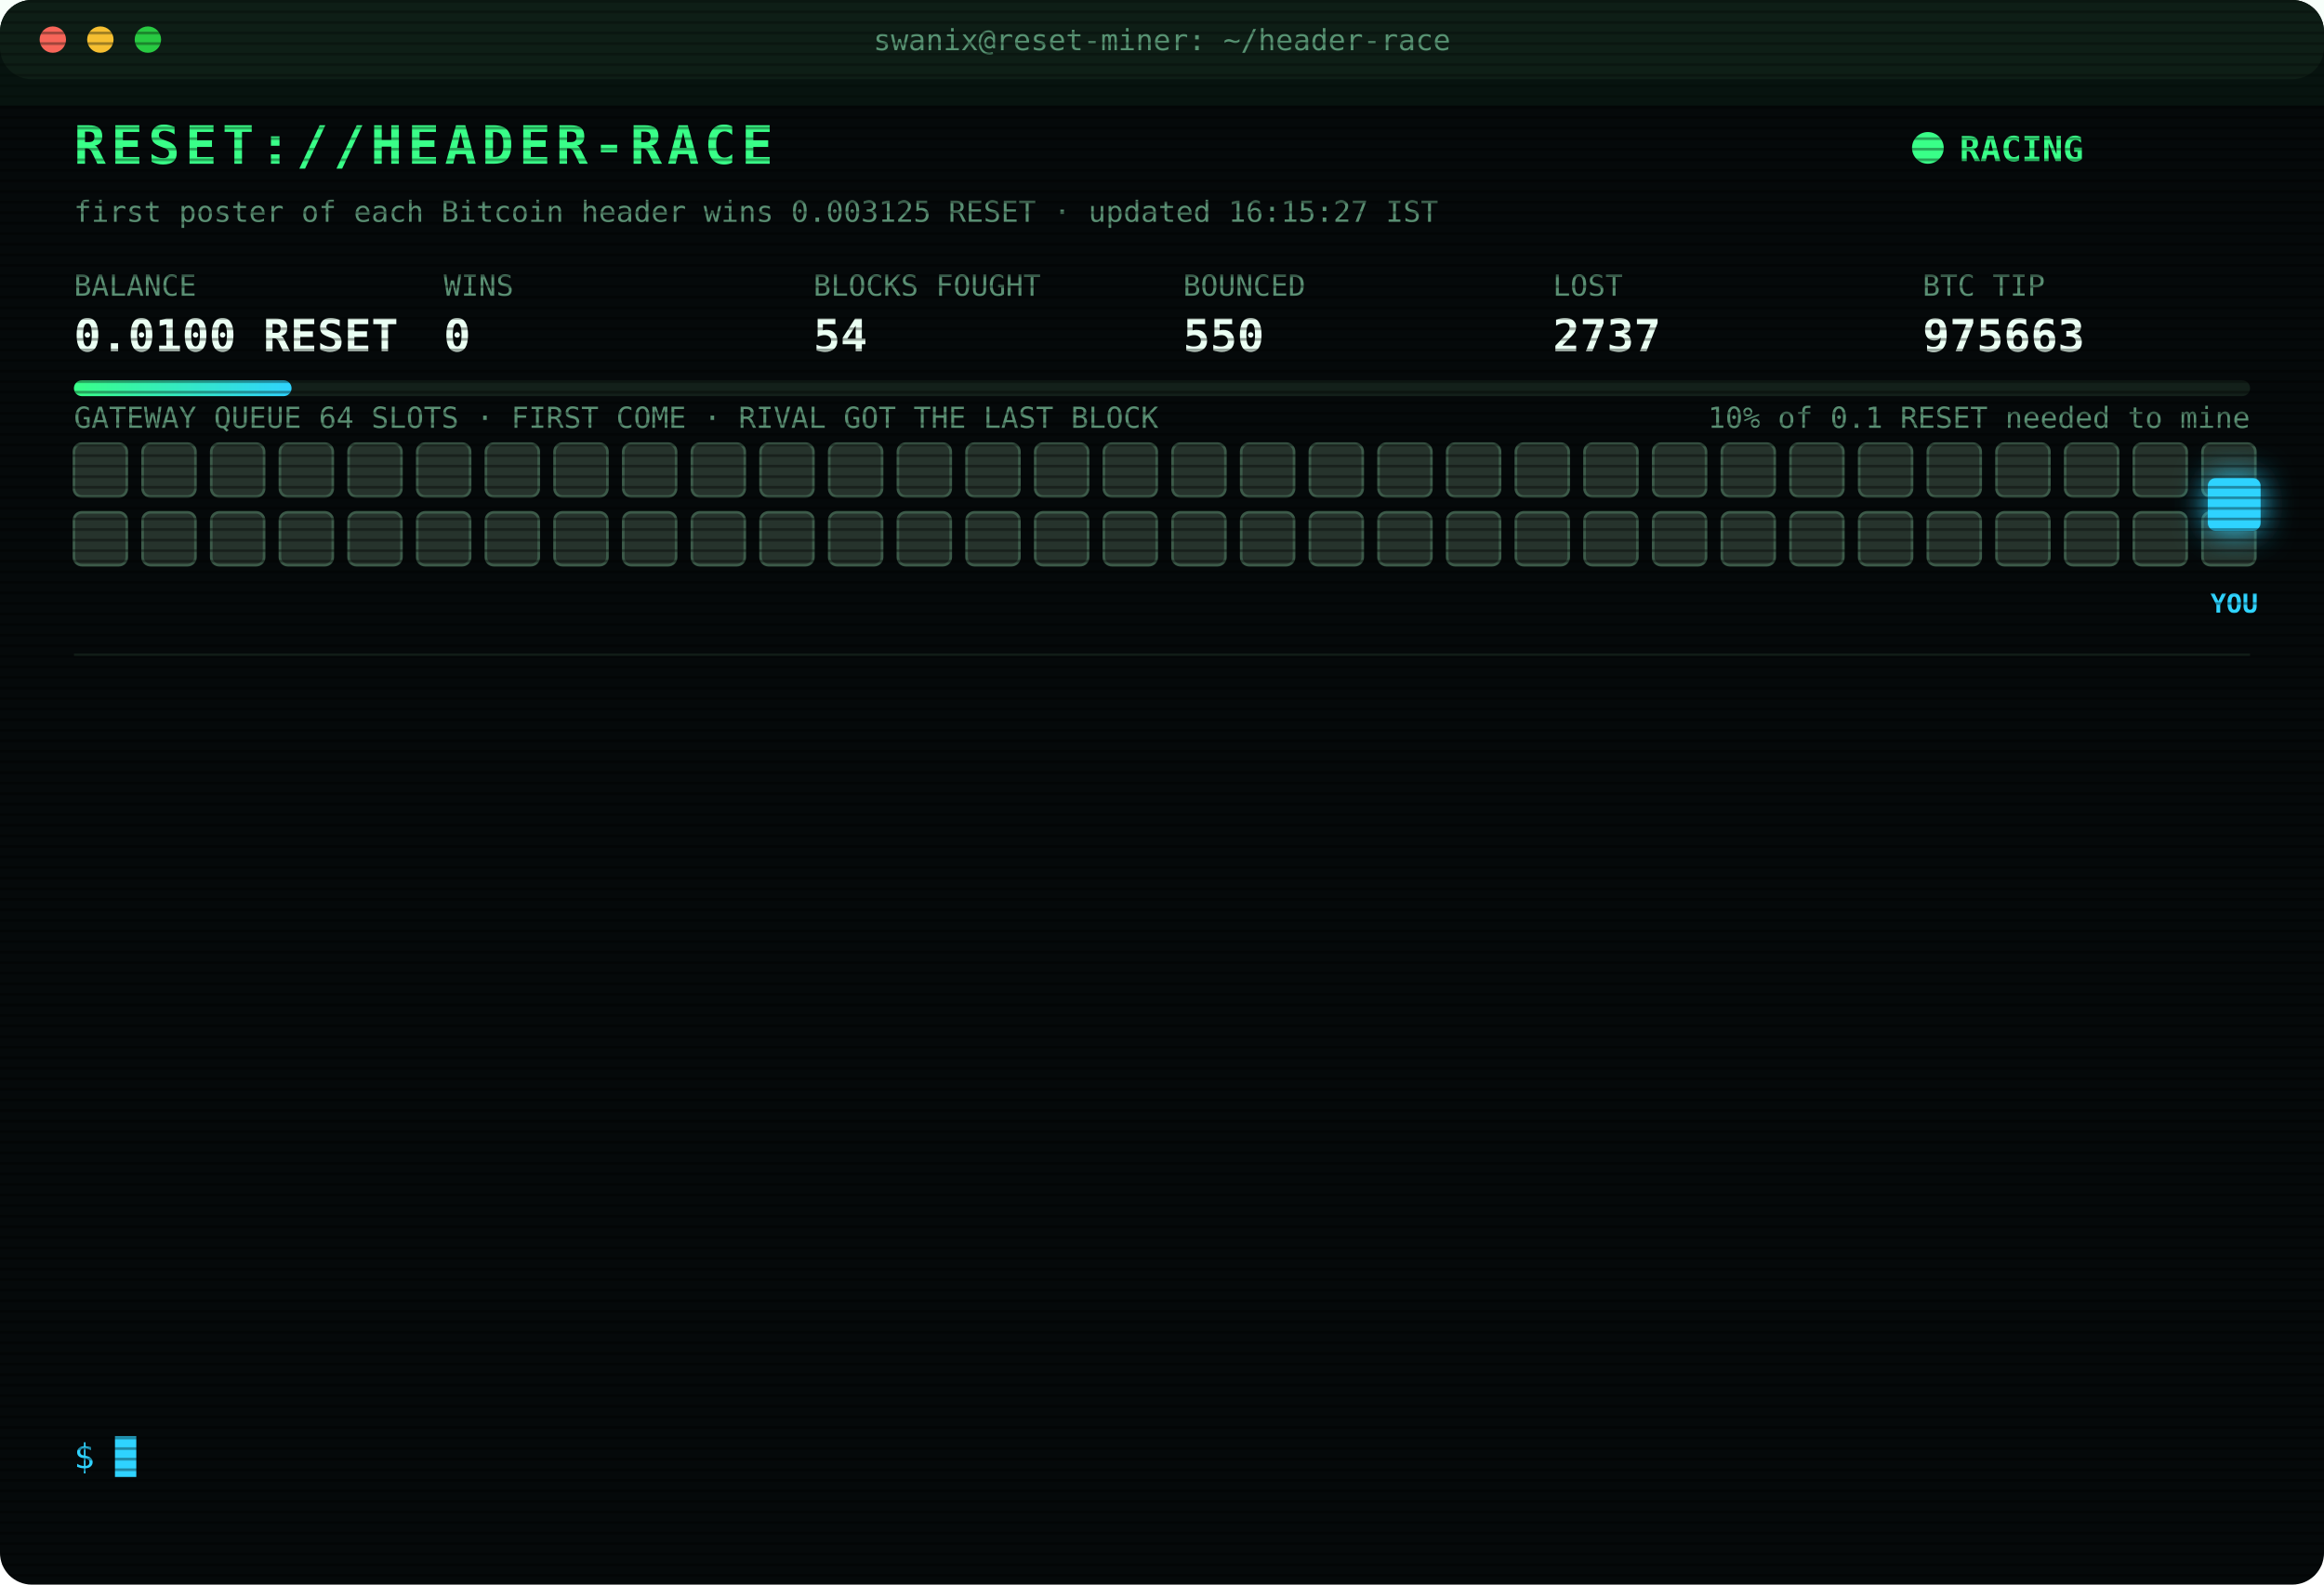
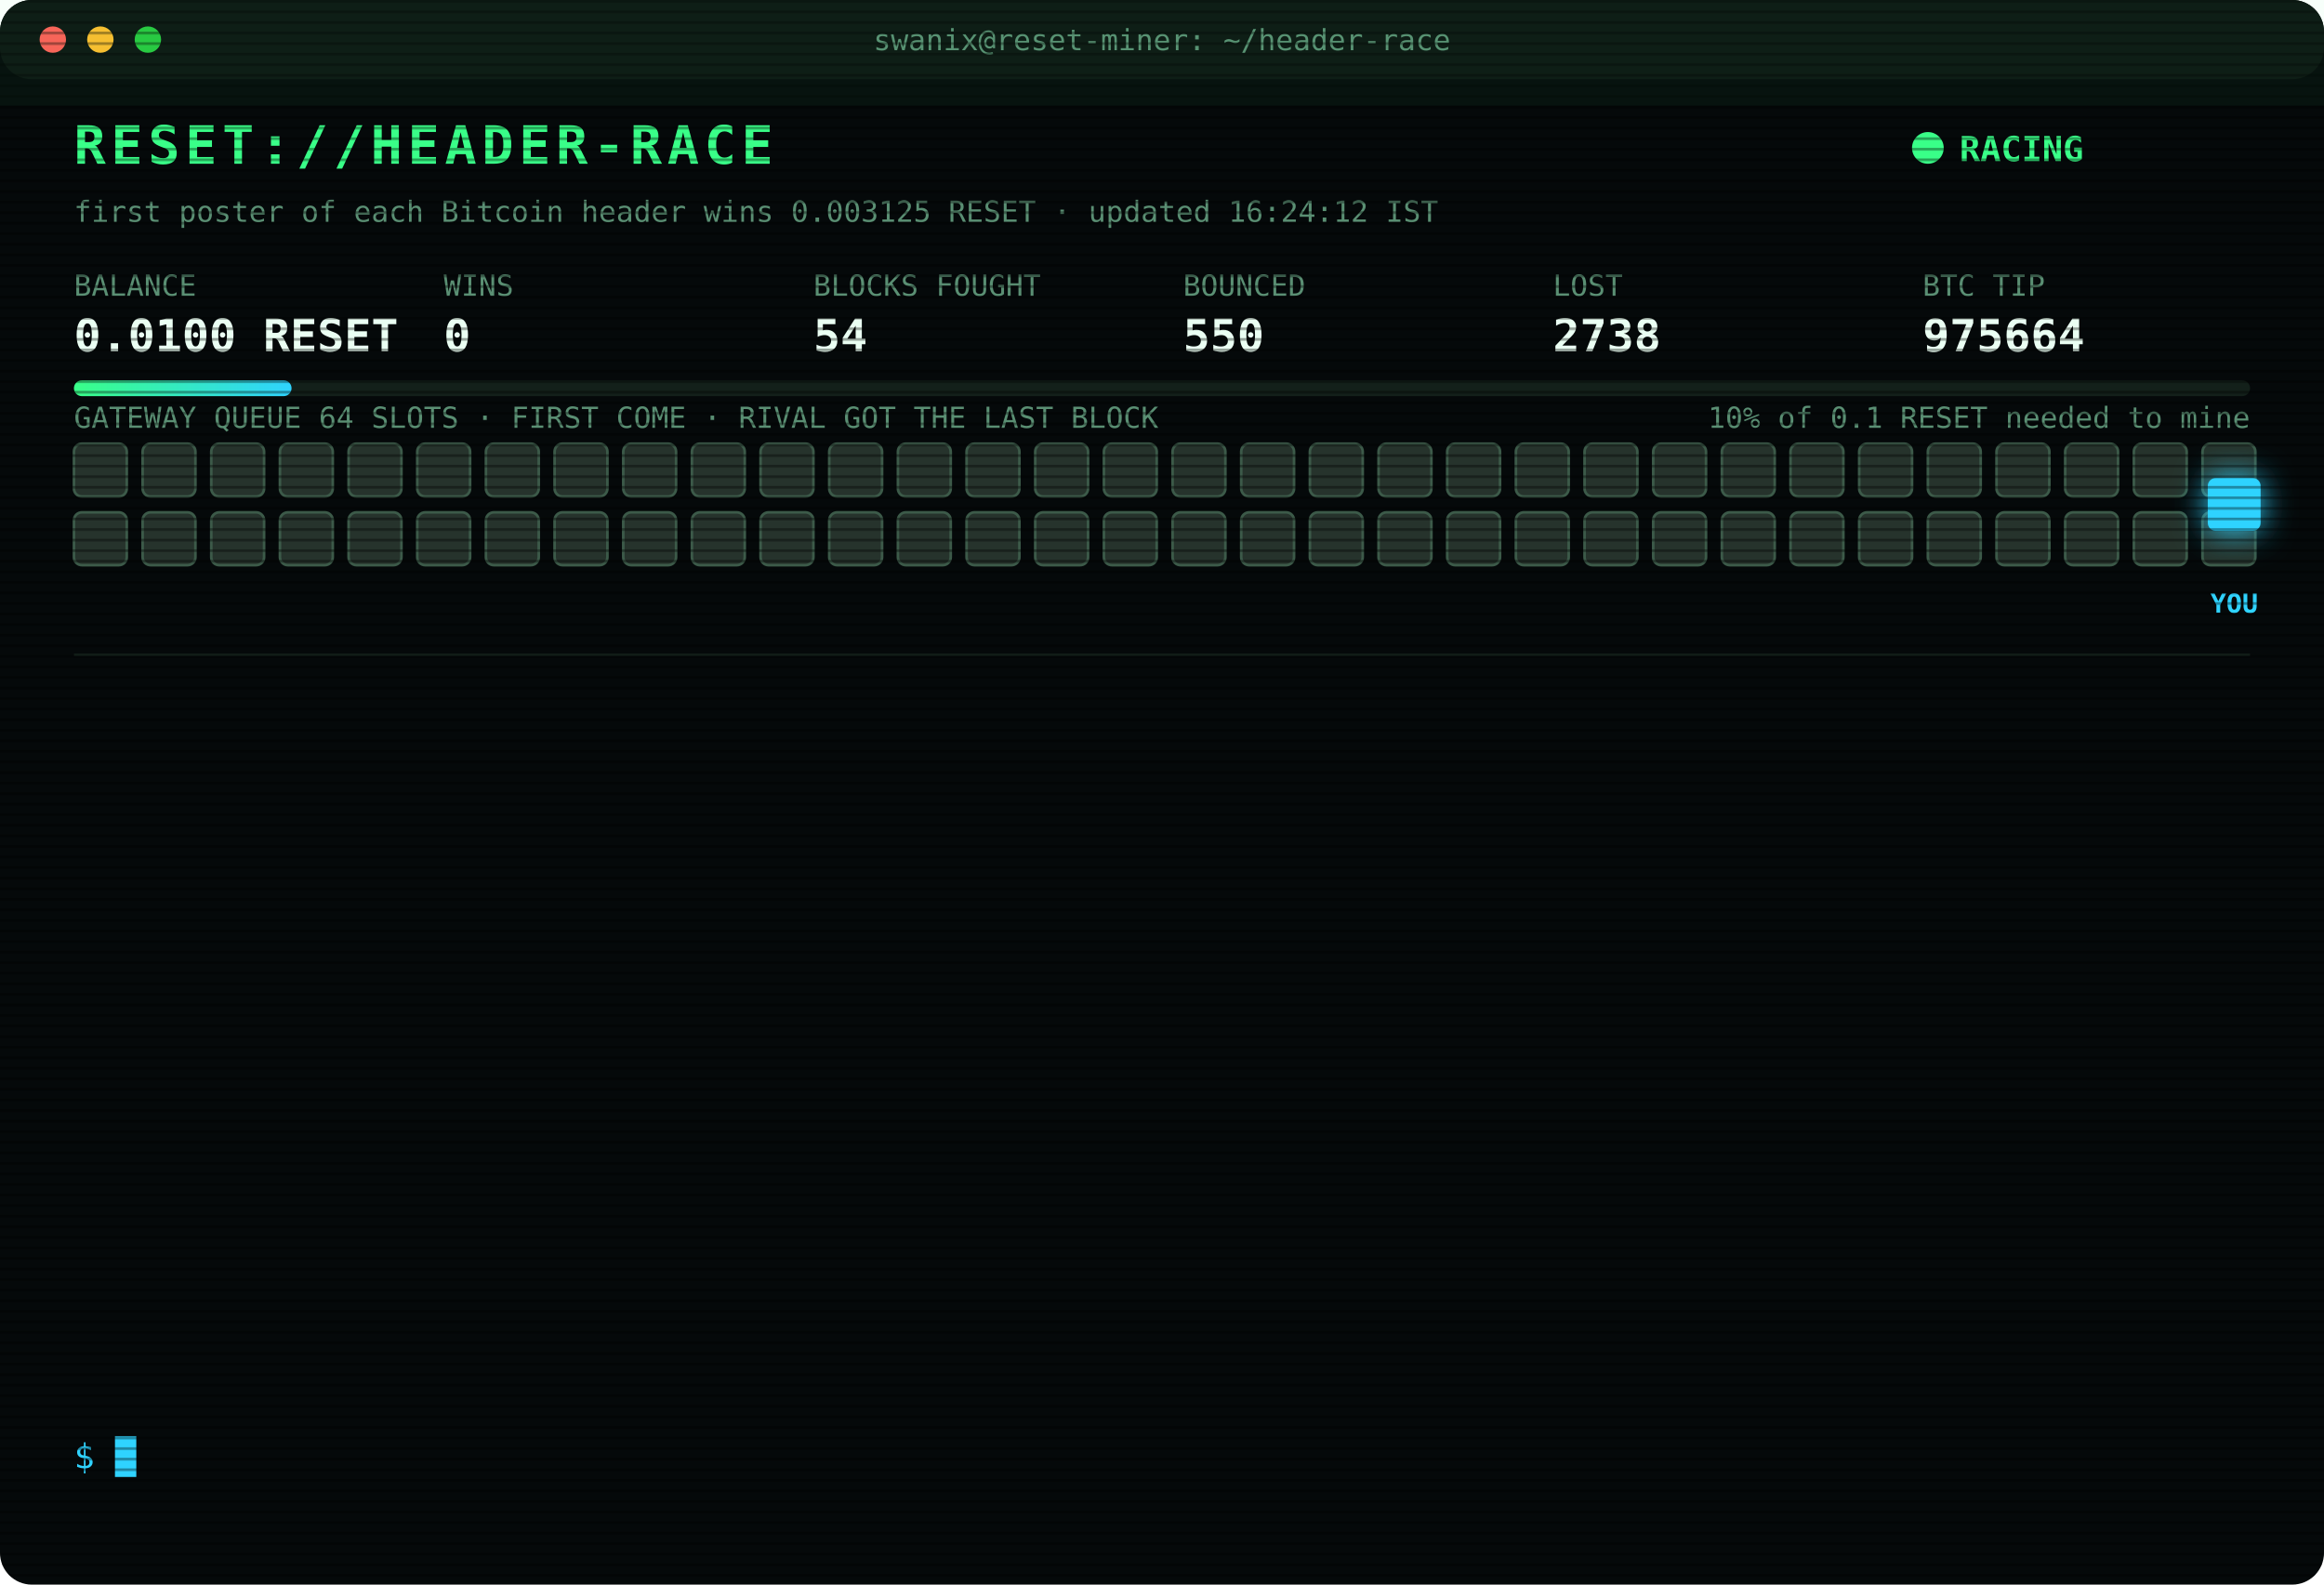
<svg xmlns="http://www.w3.org/2000/svg" width="880" height="600" viewBox="0 0 880 600" font-family="ui-monospace,SFMono-Regular,Menlo,Consolas,monospace">
  <style>
text{font-size:13px;fill:#7CFFB2}
.title{font-size:20px;font-weight:700;fill:#39FF88;letter-spacing:2px;animation:glitch 3s infinite steps(1)}
.sub{fill:#2fd3ff}.k{fill:#5a8f73;font-size:11px}.v{font-size:17px;font-weight:700;fill:#eafff3}
.ts{fill:#3f6b56}.boot{fill:#2fd3ff}.dim{fill:#5a8f73}.bad{fill:#ff4d6d}.warn{fill:#ffd23f}.mag{fill:#ff5cf0}.win{fill:#39FF88;font-weight:700}
.tag{font-size:10px;fill:#2fd3ff;font-weight:700}
.rival{fill:#26332c;stroke:#3c5a49;animation:jam 1.2s infinite alternate}
.idle{fill:#141c18;stroke:#22302a;animation:breathe 4s infinite}
.me{fill:#2fd3ff;filter:drop-shadow(0 0 6px #2fd3ff)}
.hover{animation:nudge 1.1s infinite ease-in-out}.bounce{animation:kick 1.4s infinite}
.ln{opacity:0;animation:in .4s forwards}
.cur{animation:blink 1s infinite steps(1)}
.scan{animation:scan 6s infinite linear}
.led{animation:blink 1.4s infinite}
@keyframes in{from{opacity:0;transform:translateX(-6px)}to{opacity:1;transform:none}}
@keyframes blink{50%{opacity:0}}
@keyframes jam{to{fill:#33463b}}
@keyframes breathe{50%{opacity:.4}}
@keyframes nudge{50%{transform:translateX(-10px)}}
@keyframes kick{0%,100%{transform:none}30%{transform:translateX(-14px)}55%{transform:translateX(10px) translateY(-6px)}}
@keyframes glitch{0%,92%{transform:none}93%{transform:translateX(2px);fill:#ff4d6d}95%{transform:translateX(-2px);fill:#2fd3ff}97%{transform:none}}
@keyframes scan{from{transform:translateY(-40px)}to{transform:translateY(600px)}}
</style>
  <defs>
    <pattern id="sl" width="4" height="4" patternUnits="userSpaceOnUse">
      <rect width="4" height="1" fill="#000" opacity=".35" />
    </pattern>
    <linearGradient id="bar">
      <stop offset="0" stop-color="#39FF88" />
      <stop offset="1" stop-color="#2fd3ff" />
    </linearGradient>
  </defs>
  <rect width="880" height="600" rx="12" fill="#05090a" />
  <rect width="880" height="30" rx="12" fill="#0d1512" />
  <circle cx="20" cy="15" r="5" fill="#ff5f57" />
  <circle cx="38" cy="15" r="5" fill="#febc2e" />
  <circle cx="56" cy="15" r="5" fill="#28c840" />
  <text x="440" y="19" text-anchor="middle" class="k">swanix@reset-miner: ~/header-race</text>
  <text x="28" y="62" class="title">RESET://HEADER-RACE</text>
  <circle class="led" cx="730" cy="56" r="6" fill="#39FF88" />
  <text x="742" y="61" class="win">RACING</text>
-   <text x="28" y="84" class="k">first poster of each Bitcoin header wins 0.003125 RESET · updated 16:15:27 IST</text>
+   <text x="28" y="84" class="k">first poster of each Bitcoin header wins 0.003125 RESET · updated 16:24:12 IST</text>
  <text x="28" y="112" class="k">BALANCE</text>
  <text x="28" y="133" class="v">0.0100 RESET</text>
  <text x="168" y="112" class="k">WINS</text>
  <text x="168" y="133" class="v">0</text>
  <text x="308" y="112" class="k">BLOCKS FOUGHT</text>
  <text x="308" y="133" class="v">54</text>
  <text x="448" y="112" class="k">BOUNCED</text>
  <text x="448" y="133" class="v">550</text>
  <text x="588" y="112" class="k">LOST</text>
-   <text x="588" y="133" class="v">2737</text>
+   <text x="588" y="133" class="v">2738</text>
  <text x="728" y="112" class="k">BTC TIP</text>
-   <text x="728" y="133" class="v">975663</text>
+   <text x="728" y="133" class="v">975664</text>
  <rect x="28" y="144" width="824" height="6" rx="3" fill="#13201a" />
  <rect x="28" y="144" width="82.4" height="6" rx="3" fill="url(#bar)" />
  <text x="852" y="162" text-anchor="end" class="k">10% of 0.1 RESET needed to mine</text>
  <text x="28" y="162" class="k">GATEWAY QUEUE 64 SLOTS · FIRST COME · RIVAL GOT THE LAST BLOCK</text>
  <rect class="rival" x="28" y="168" width="20" height="20" rx="3" style="animation-delay:0.00s" />
  <rect class="rival" x="54" y="168" width="20" height="20" rx="3" style="animation-delay:0.05s" />
  <rect class="rival" x="80" y="168" width="20" height="20" rx="3" style="animation-delay:0.10s" />
  <rect class="rival" x="106" y="168" width="20" height="20" rx="3" style="animation-delay:0.15s" />
  <rect class="rival" x="132" y="168" width="20" height="20" rx="3" style="animation-delay:0.20s" />
  <rect class="rival" x="158" y="168" width="20" height="20" rx="3" style="animation-delay:0.25s" />
  <rect class="rival" x="184" y="168" width="20" height="20" rx="3" style="animation-delay:0.30s" />
  <rect class="rival" x="210" y="168" width="20" height="20" rx="3" style="animation-delay:0.35s" />
  <rect class="rival" x="236" y="168" width="20" height="20" rx="3" style="animation-delay:0.40s" />
  <rect class="rival" x="262" y="168" width="20" height="20" rx="3" style="animation-delay:0.45s" />
  <rect class="rival" x="288" y="168" width="20" height="20" rx="3" style="animation-delay:0.50s" />
  <rect class="rival" x="314" y="168" width="20" height="20" rx="3" style="animation-delay:0.55s" />
  <rect class="rival" x="340" y="168" width="20" height="20" rx="3" style="animation-delay:0.60s" />
  <rect class="rival" x="366" y="168" width="20" height="20" rx="3" style="animation-delay:0.65s" />
  <rect class="rival" x="392" y="168" width="20" height="20" rx="3" style="animation-delay:0.70s" />
  <rect class="rival" x="418" y="168" width="20" height="20" rx="3" style="animation-delay:0.75s" />
  <rect class="rival" x="444" y="168" width="20" height="20" rx="3" style="animation-delay:0.80s" />
  <rect class="rival" x="470" y="168" width="20" height="20" rx="3" style="animation-delay:0.85s" />
  <rect class="rival" x="496" y="168" width="20" height="20" rx="3" style="animation-delay:0.90s" />
  <rect class="rival" x="522" y="168" width="20" height="20" rx="3" style="animation-delay:0.95s" />
  <rect class="rival" x="548" y="168" width="20" height="20" rx="3" style="animation-delay:1.00s" />
  <rect class="rival" x="574" y="168" width="20" height="20" rx="3" style="animation-delay:1.05s" />
  <rect class="rival" x="600" y="168" width="20" height="20" rx="3" style="animation-delay:1.10s" />
  <rect class="rival" x="626" y="168" width="20" height="20" rx="3" style="animation-delay:1.15s" />
  <rect class="rival" x="652" y="168" width="20" height="20" rx="3" style="animation-delay:1.20s" />
  <rect class="rival" x="678" y="168" width="20" height="20" rx="3" style="animation-delay:1.25s" />
  <rect class="rival" x="704" y="168" width="20" height="20" rx="3" style="animation-delay:1.30s" />
  <rect class="rival" x="730" y="168" width="20" height="20" rx="3" style="animation-delay:1.35s" />
  <rect class="rival" x="756" y="168" width="20" height="20" rx="3" style="animation-delay:1.40s" />
  <rect class="rival" x="782" y="168" width="20" height="20" rx="3" style="animation-delay:1.45s" />
  <rect class="rival" x="808" y="168" width="20" height="20" rx="3" style="animation-delay:1.50s" />
  <rect class="rival" x="834" y="168" width="20" height="20" rx="3" style="animation-delay:1.55s" />
  <rect class="rival" x="28" y="194" width="20" height="20" rx="3" style="animation-delay:1.60s" />
  <rect class="rival" x="54" y="194" width="20" height="20" rx="3" style="animation-delay:1.65s" />
  <rect class="rival" x="80" y="194" width="20" height="20" rx="3" style="animation-delay:1.70s" />
  <rect class="rival" x="106" y="194" width="20" height="20" rx="3" style="animation-delay:1.75s" />
  <rect class="rival" x="132" y="194" width="20" height="20" rx="3" style="animation-delay:1.80s" />
  <rect class="rival" x="158" y="194" width="20" height="20" rx="3" style="animation-delay:1.85s" />
  <rect class="rival" x="184" y="194" width="20" height="20" rx="3" style="animation-delay:1.90s" />
  <rect class="rival" x="210" y="194" width="20" height="20" rx="3" style="animation-delay:1.95s" />
  <rect class="rival" x="236" y="194" width="20" height="20" rx="3" style="animation-delay:2.00s" />
  <rect class="rival" x="262" y="194" width="20" height="20" rx="3" style="animation-delay:2.05s" />
  <rect class="rival" x="288" y="194" width="20" height="20" rx="3" style="animation-delay:2.10s" />
  <rect class="rival" x="314" y="194" width="20" height="20" rx="3" style="animation-delay:2.15s" />
  <rect class="rival" x="340" y="194" width="20" height="20" rx="3" style="animation-delay:2.20s" />
  <rect class="rival" x="366" y="194" width="20" height="20" rx="3" style="animation-delay:2.25s" />
  <rect class="rival" x="392" y="194" width="20" height="20" rx="3" style="animation-delay:2.30s" />
  <rect class="rival" x="418" y="194" width="20" height="20" rx="3" style="animation-delay:2.35s" />
  <rect class="rival" x="444" y="194" width="20" height="20" rx="3" style="animation-delay:2.40s" />
  <rect class="rival" x="470" y="194" width="20" height="20" rx="3" style="animation-delay:2.45s" />
  <rect class="rival" x="496" y="194" width="20" height="20" rx="3" style="animation-delay:2.50s" />
  <rect class="rival" x="522" y="194" width="20" height="20" rx="3" style="animation-delay:2.55s" />
  <rect class="rival" x="548" y="194" width="20" height="20" rx="3" style="animation-delay:2.60s" />
  <rect class="rival" x="574" y="194" width="20" height="20" rx="3" style="animation-delay:2.65s" />
  <rect class="rival" x="600" y="194" width="20" height="20" rx="3" style="animation-delay:2.70s" />
  <rect class="rival" x="626" y="194" width="20" height="20" rx="3" style="animation-delay:2.75s" />
  <rect class="rival" x="652" y="194" width="20" height="20" rx="3" style="animation-delay:2.80s" />
  <rect class="rival" x="678" y="194" width="20" height="20" rx="3" style="animation-delay:2.85s" />
  <rect class="rival" x="704" y="194" width="20" height="20" rx="3" style="animation-delay:2.90s" />
  <rect class="rival" x="730" y="194" width="20" height="20" rx="3" style="animation-delay:2.95s" />
  <rect class="rival" x="756" y="194" width="20" height="20" rx="3" style="animation-delay:3.00s" />
  <rect class="rival" x="782" y="194" width="20" height="20" rx="3" style="animation-delay:3.05s" />
  <rect class="rival" x="808" y="194" width="20" height="20" rx="3" style="animation-delay:3.10s" />
  <rect class="rival" x="834" y="194" width="20" height="20" rx="3" style="animation-delay:3.15s" />
  <g class="hover">
    <rect class="me" x="836" y="181" width="20" height="20" rx="3" />
    <text class="tag" x="846" y="232" text-anchor="middle">YOU</text>
  </g>
  <line x1="28" x2="852" y1="248" y2="248" stroke="#13201a" />
  <g class="ln" style="animation-delay:0.40s">
-     <text x="28" y="270" class="ts">14:14:22</text>
-     <text x="104" y="270" class="bad">[LOST] #975650 taken by a rival miner</text>
+     <text x="28" y="270" class="ts">14:20:52</text>
+     <text x="104" y="270" class="bad">[LOST] #975651 taken by a rival miner</text>
  </g>
  <g class="ln" style="animation-delay:0.65s">
-     <text x="28" y="292" class="ts">14:20:52</text>
-     <text x="104" y="292" class="bad">[LOST] #975651 taken by a rival miner</text>
+     <text x="28" y="292" class="ts">14:22:12</text>
+     <text x="104" y="292" class="bad">[LOST] #975652 taken by a rival miner</text>
  </g>
  <g class="ln" style="animation-delay:0.90s">
-     <text x="28" y="314" class="ts">14:22:12</text>
-     <text x="104" y="314" class="bad">[LOST] #975652 taken by a rival miner</text>
+     <text x="28" y="314" class="ts">14:44:37</text>
+     <text x="104" y="314" class="bad">[LOST] #975653 taken by a rival miner</text>
  </g>
  <g class="ln" style="animation-delay:1.15s">
-     <text x="28" y="336" class="ts">14:44:37</text>
-     <text x="104" y="336" class="bad">[LOST] #975653 taken by a rival miner</text>
+     <text x="28" y="336" class="ts">14:48:02</text>
+     <text x="104" y="336" class="bad">[LOST] #975654 taken by a rival miner</text>
  </g>
  <g class="ln" style="animation-delay:1.40s">
-     <text x="28" y="358" class="ts">14:48:02</text>
-     <text x="104" y="358" class="bad">[LOST] #975654 taken by a rival miner</text>
+     <text x="28" y="358" class="ts">14:52:27</text>
+     <text x="104" y="358" class="bad">[LOST] #975656 taken by a rival miner</text>
  </g>
  <g class="ln" style="animation-delay:1.65s">
-     <text x="28" y="380" class="ts">14:52:27</text>
-     <text x="104" y="380" class="bad">[LOST] #975656 taken by a rival miner</text>
+     <text x="28" y="380" class="ts">15:08:09</text>
+     <text x="104" y="380" class="bad">[LOST] #975657 taken by a rival miner</text>
  </g>
  <g class="ln" style="animation-delay:1.90s">
-     <text x="28" y="402" class="ts">15:08:09</text>
-     <text x="104" y="402" class="bad">[LOST] #975657 taken by a rival miner</text>
+     <text x="28" y="402" class="ts">15:12:08</text>
+     <text x="104" y="402" class="bad">[LOST] #975658 taken by a rival miner</text>
  </g>
  <g class="ln" style="animation-delay:2.15s">
-     <text x="28" y="424" class="ts">15:12:08</text>
-     <text x="104" y="424" class="bad">[LOST] #975658 taken by a rival miner</text>
+     <text x="28" y="424" class="ts">15:15:56</text>
+     <text x="104" y="424" class="bad">[LOST] #975659 taken by a rival miner</text>
  </g>
  <g class="ln" style="animation-delay:2.40s">
-     <text x="28" y="446" class="ts">15:15:56</text>
-     <text x="104" y="446" class="bad">[LOST] #975659 taken by a rival miner</text>
+     <text x="28" y="446" class="ts">15:29:51</text>
+     <text x="104" y="446" class="bad">[LOST] #975660 taken by a rival miner</text>
  </g>
  <g class="ln" style="animation-delay:2.65s">
-     <text x="28" y="468" class="ts">15:29:51</text>
-     <text x="104" y="468" class="bad">[LOST] #975660 taken by a rival miner</text>
+     <text x="28" y="468" class="ts">15:45:19</text>
+     <text x="104" y="468" class="bad">[LOST] #975661 taken by a rival miner</text>
  </g>
  <g class="ln" style="animation-delay:2.90s">
-     <text x="28" y="490" class="ts">15:45:19</text>
-     <text x="104" y="490" class="bad">[LOST] #975661 taken by a rival miner</text>
+     <text x="28" y="490" class="ts">16:00:38</text>
+     <text x="104" y="490" class="bad">[LOST] #975662 taken by a rival miner</text>
  </g>
  <g class="ln" style="animation-delay:3.15s">
-     <text x="28" y="512" class="ts">16:00:38</text>
-     <text x="104" y="512" class="bad">[LOST] #975662 taken by a rival miner</text>
+     <text x="28" y="512" class="ts">16:05:45</text>
+     <text x="104" y="512" class="bad">[LOST] #975663 taken by a rival miner</text>
  </g>
  <g class="ln" style="animation-delay:3.40s">
-     <text x="28" y="534" class="ts">16:05:45</text>
-     <text x="104" y="534" class="bad">[LOST] #975663 taken by a rival miner</text>
+     <text x="28" y="534" class="ts">16:24:12</text>
+     <text x="104" y="534" class="bad">[LOST] #975664 taken by a rival miner</text>
  </g>
  <text x="28" y="556" class="sub">$ <tspan class="cur">█</tspan>
  </text>
  <rect width="880" height="600" rx="12" fill="url(#sl)" pointer-events="none" />
  <rect class="scan" width="880" height="40" fill="#39FF88" opacity=".04" />
</svg>
